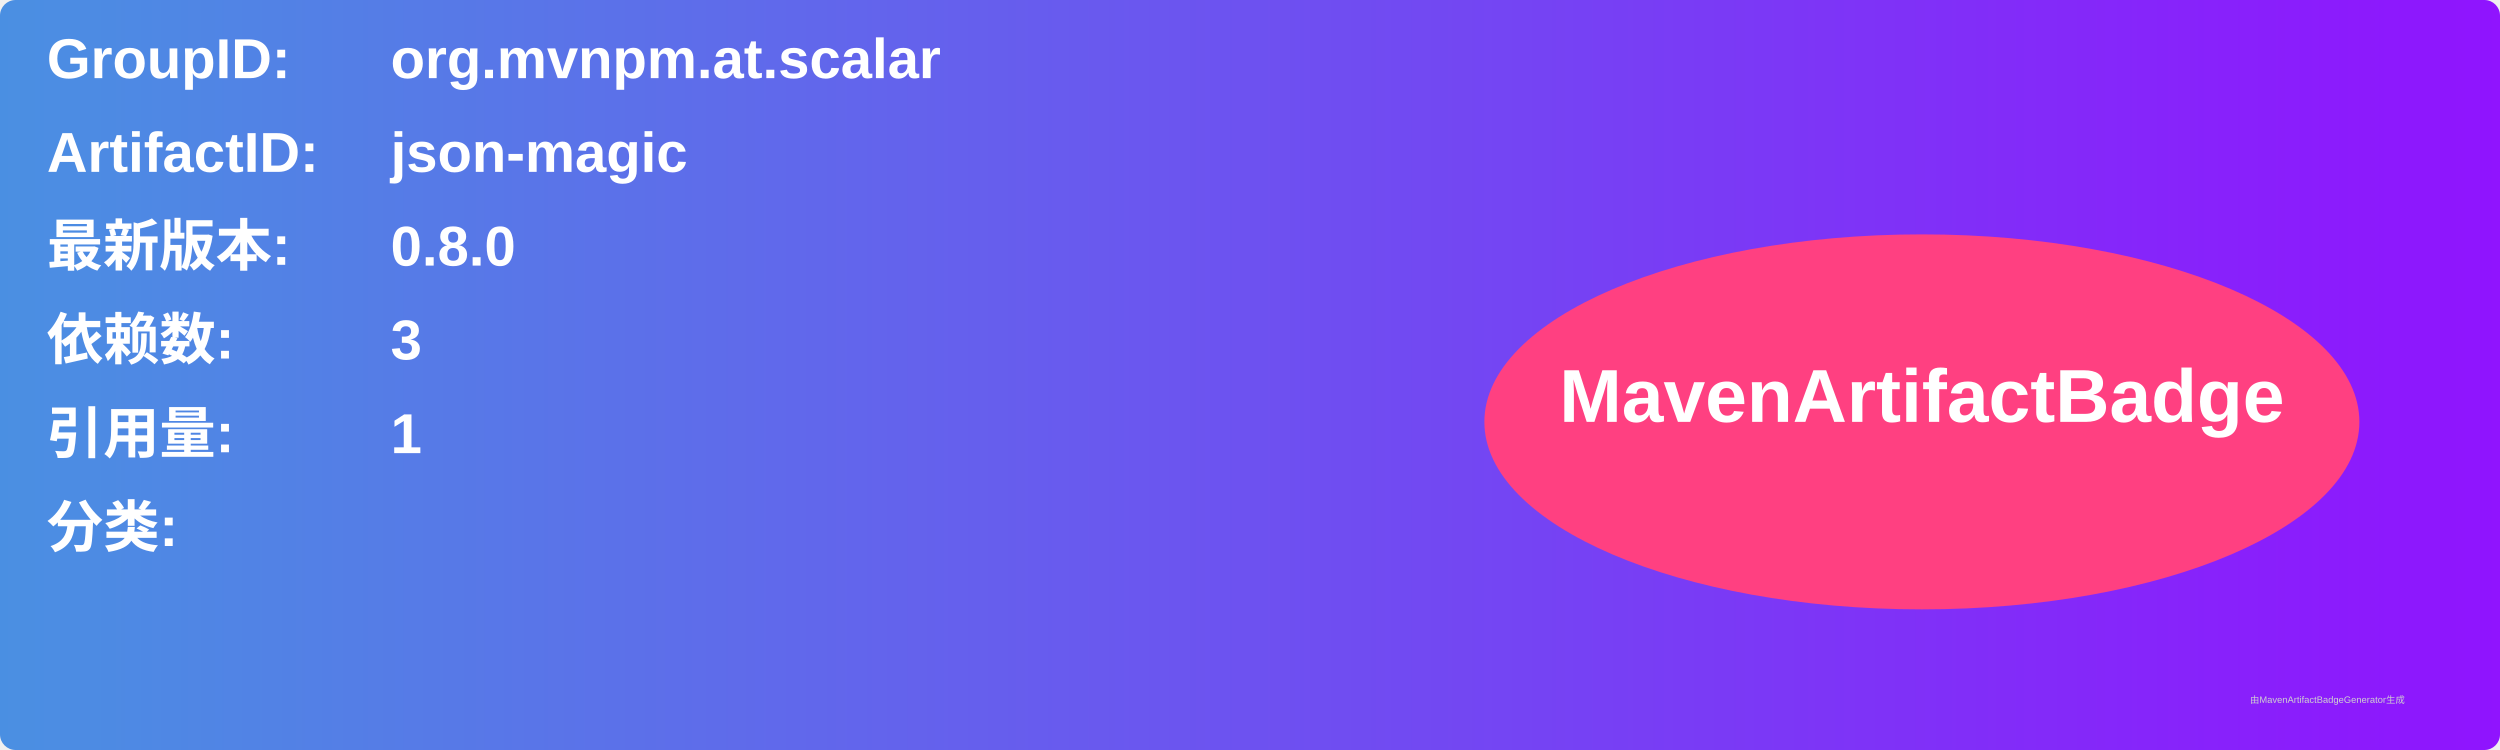
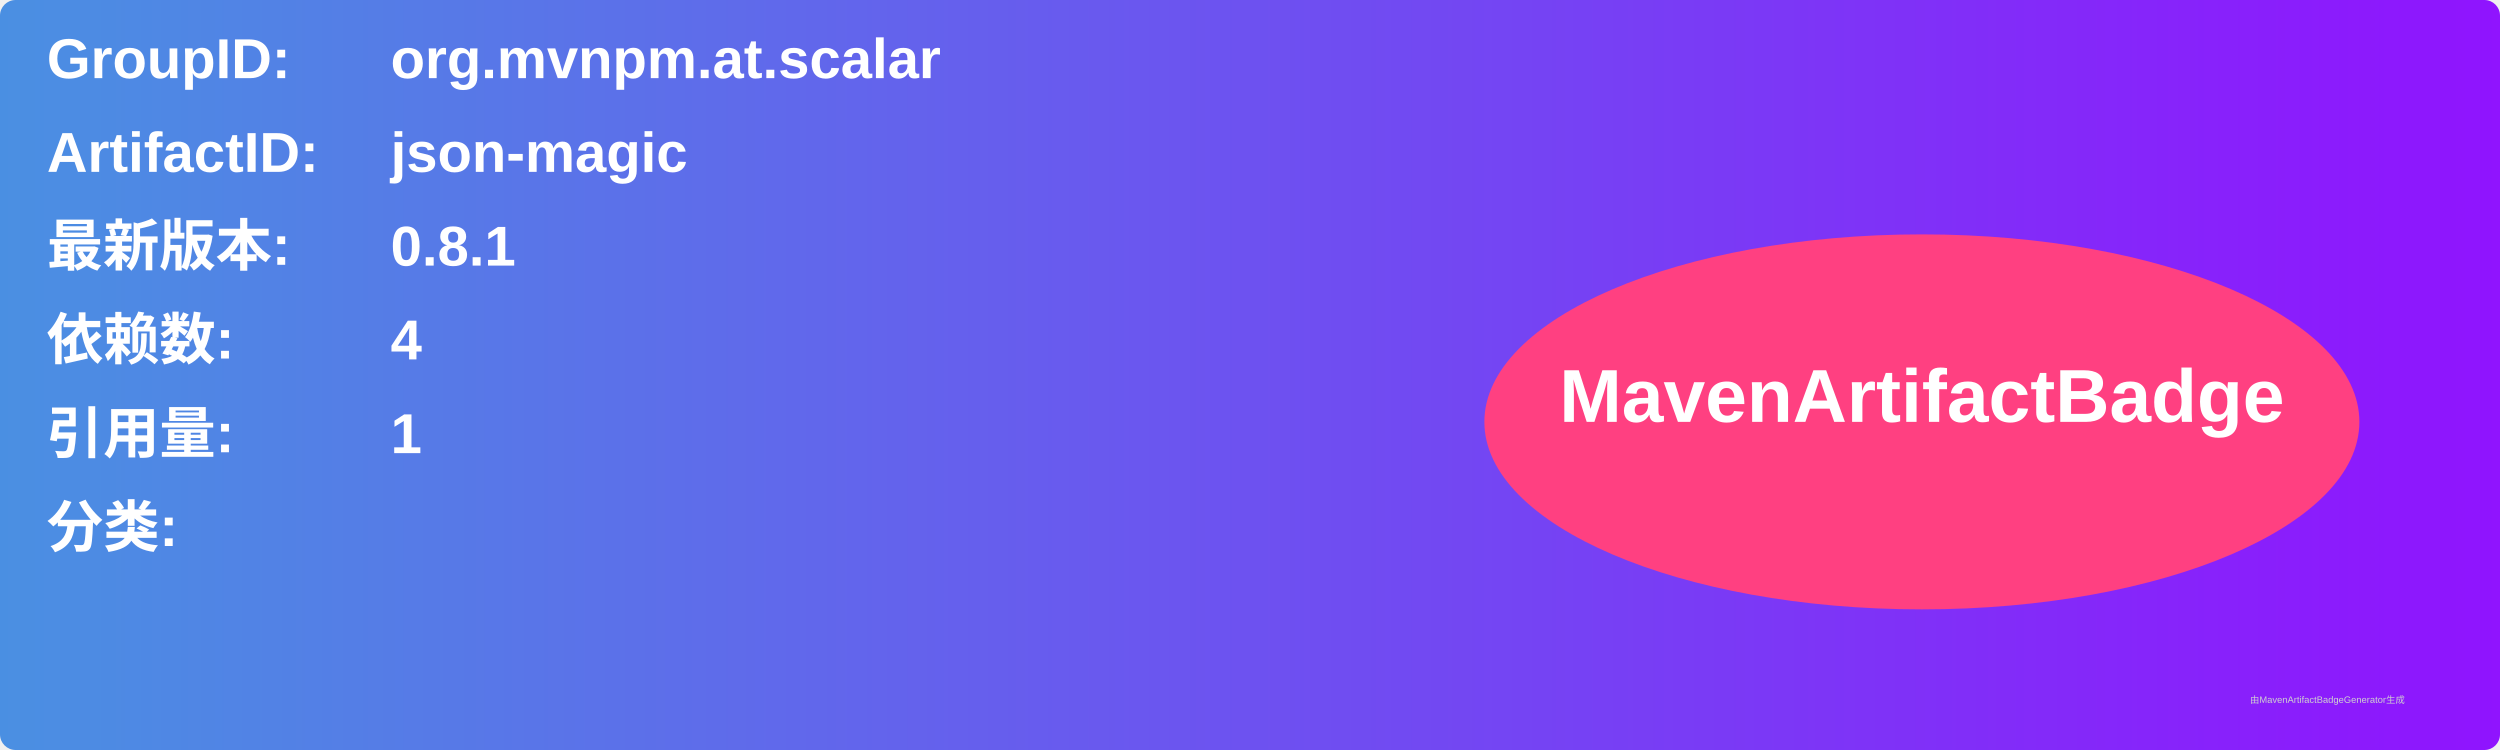
<svg xmlns="http://www.w3.org/2000/svg" width="800" height="240" viewBox="0 0 800 240">
  <linearGradient id="grad" x1="0%" y1="0%" x2="100%" y2="0%">
    <stop offset="0%" stop-color="#4a90e2" />
    <stop offset="100%" stop-color="#9013fe" />
  </linearGradient>
  <rect width="100%" height="100%" rx="5" ry="5" fill="url(#grad)" />
  <g transform="translate(15, 15)">
    <text x="0" y="10" font-family="Arial" font-size="18" fill="white" font-weight="bold" width="260">GroupID:</text>
    <text x="110" y="10" font-family="Arial" font-size="18" fill="white" font-weight="bold" width="460">org.mvnpm.at.scalar</text>
    <text x="0" y="40" font-family="Arial" font-size="18" fill="white" font-weight="bold" width="260">ArtifactID:</text>
    <text x="110" y="40" font-family="Arial" font-size="18" fill="white" font-weight="bold" width="460">json-magic</text>
    <text x="0" y="70" font-family="Arial" font-size="18" fill="white" font-weight="bold">最新版本:</text>
    <text x="110" y="70" font-family="Arial" font-size="18" fill="white" font-weight="bold">
-       <tspan font-weight="bold">0.8.0</tspan>
+       <tspan font-weight="bold">0.8.1</tspan>
    </text>
    <text x="0" y="100" font-family="Arial" font-size="18" fill="white" font-weight="bold">依赖数: </text>
    <text x="110" y="100" font-family="Arial" font-size="18" fill="white">
-       <tspan font-weight="bold">3</tspan>
+       <tspan font-weight="bold">4</tspan>
    </text>
    <text x="0" y="130" font-family="Arial" font-size="18" fill="white" font-weight="bold">引用量: </text>
    <text x="110" y="130" font-family="Arial" font-size="18" fill="white">
      <tspan font-weight="bold">1</tspan>
    </text>
    <text x="0" y="160" font-family="Arial" font-size="18" fill="white" font-weight="bold">分类:</text>
    <text x="10" y="190" font-family="Arial" font-size="10" fill="white">
      <tspan font-weight="bold" />
    </text>
    <ellipse cx="600" cy="120" rx="140" ry="60" fill="#ff4081" />
    <text x="600" y="120" text-anchor="middle" font-family="Arial" font-size="24" fill="white" font-weight="bold">MavenArtifactBadge</text>
  </g>
  <text x="720" y="225" font-family="Arial" font-size="3" fill="#d0d0d0">由MavenArtifactBadgeGenerator生成</text>
</svg>
